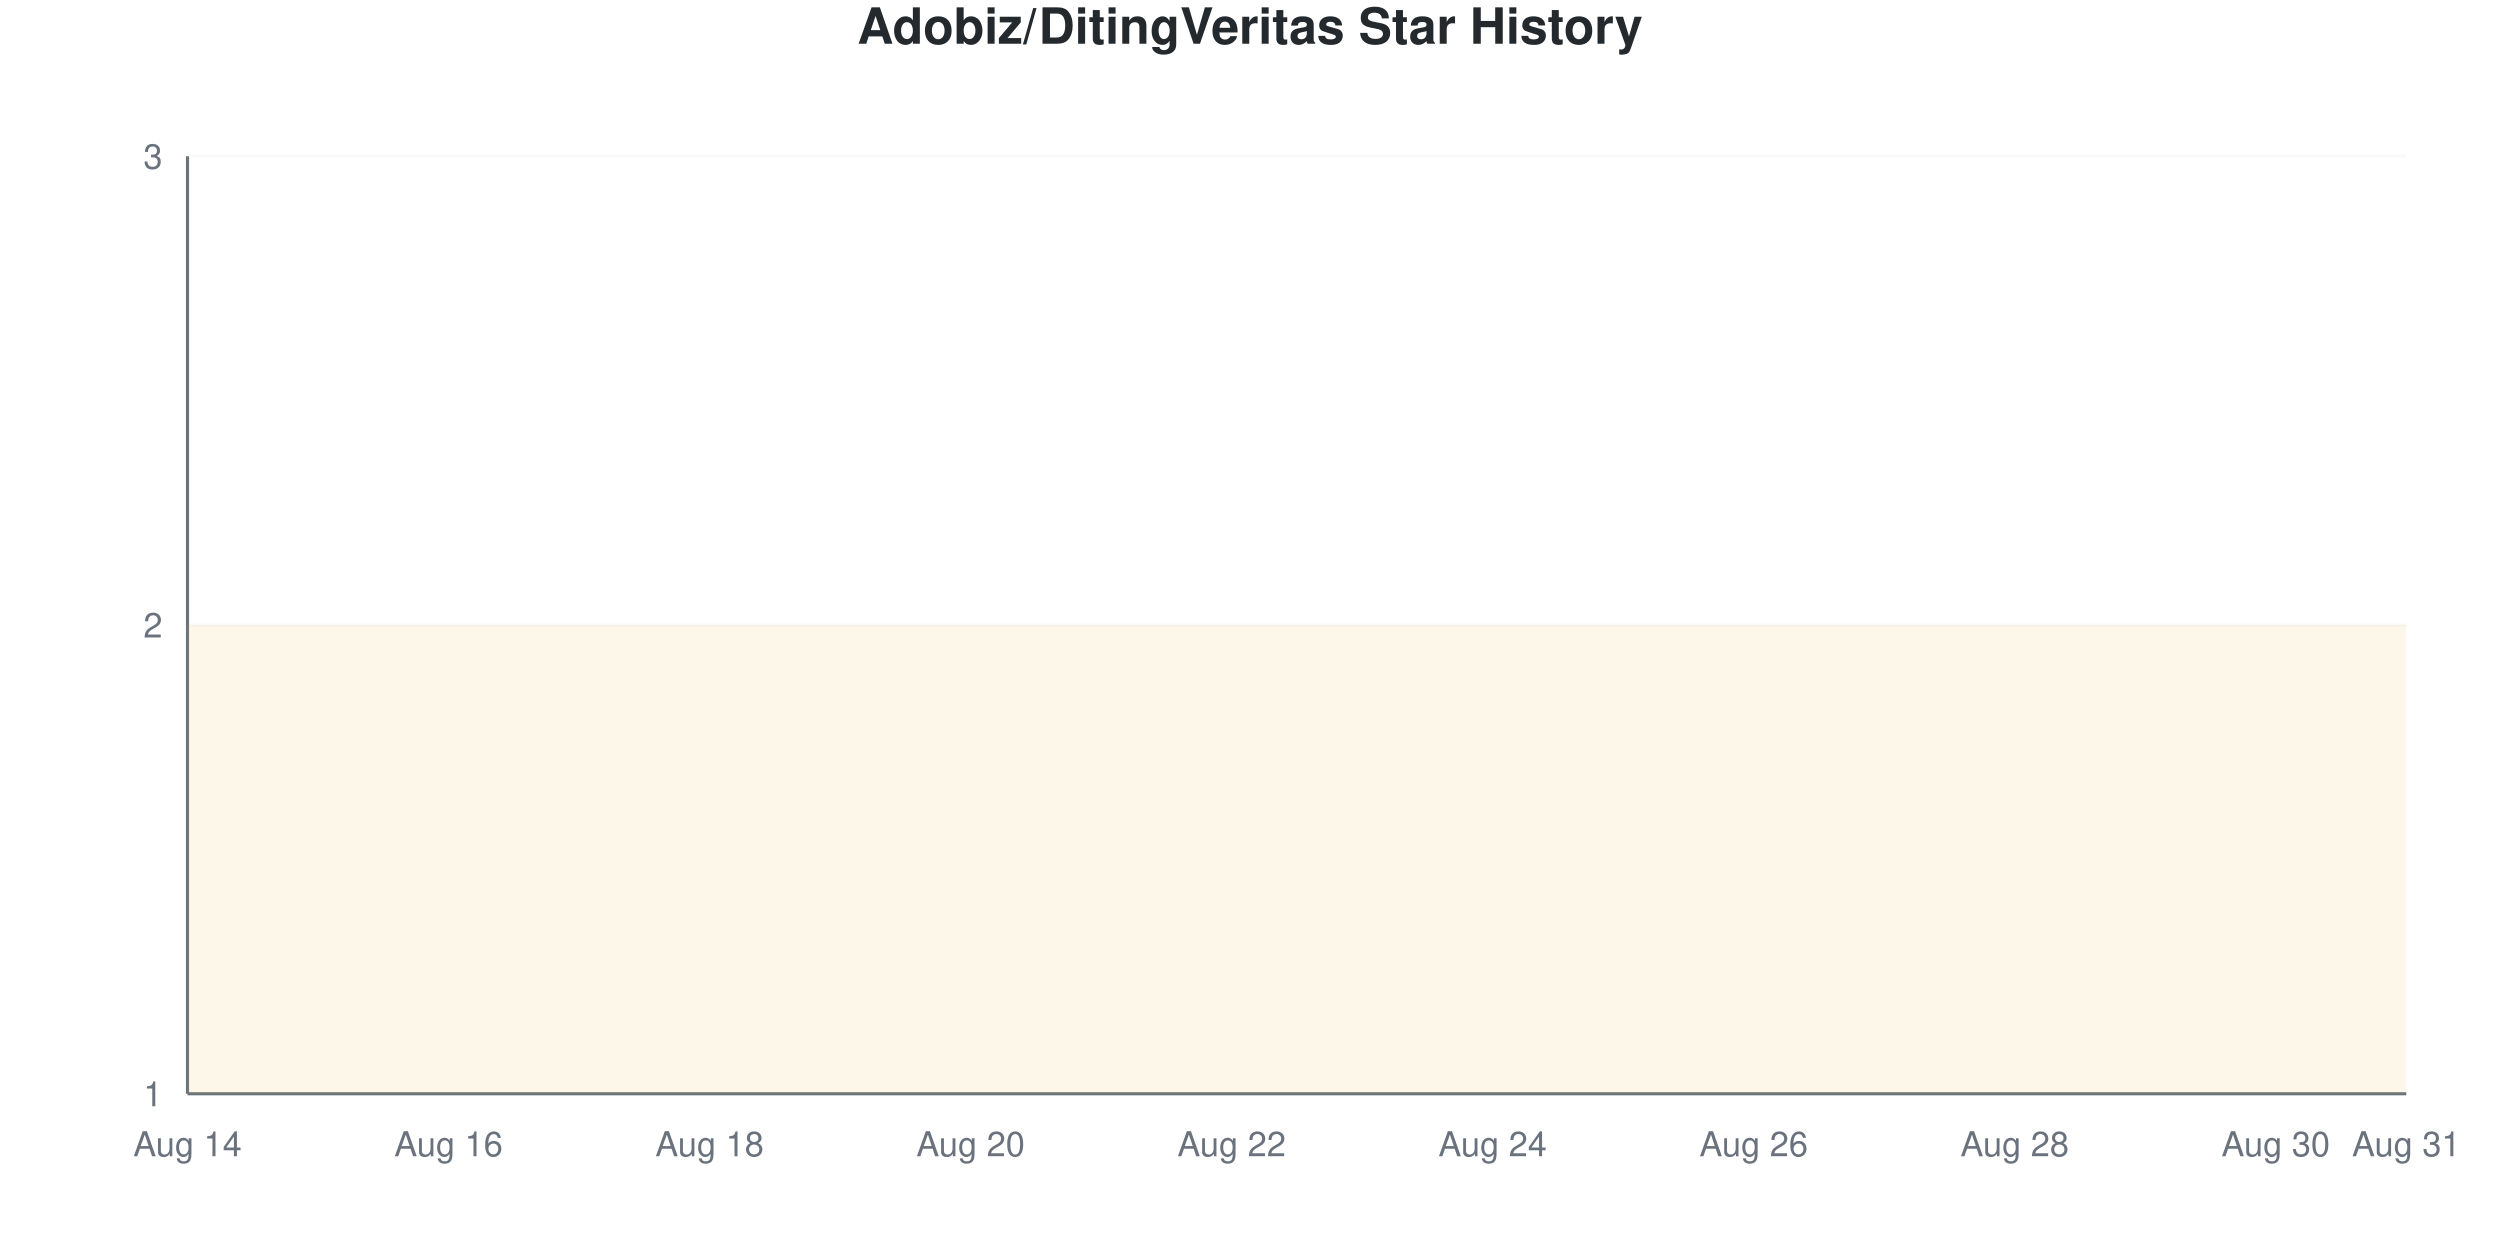
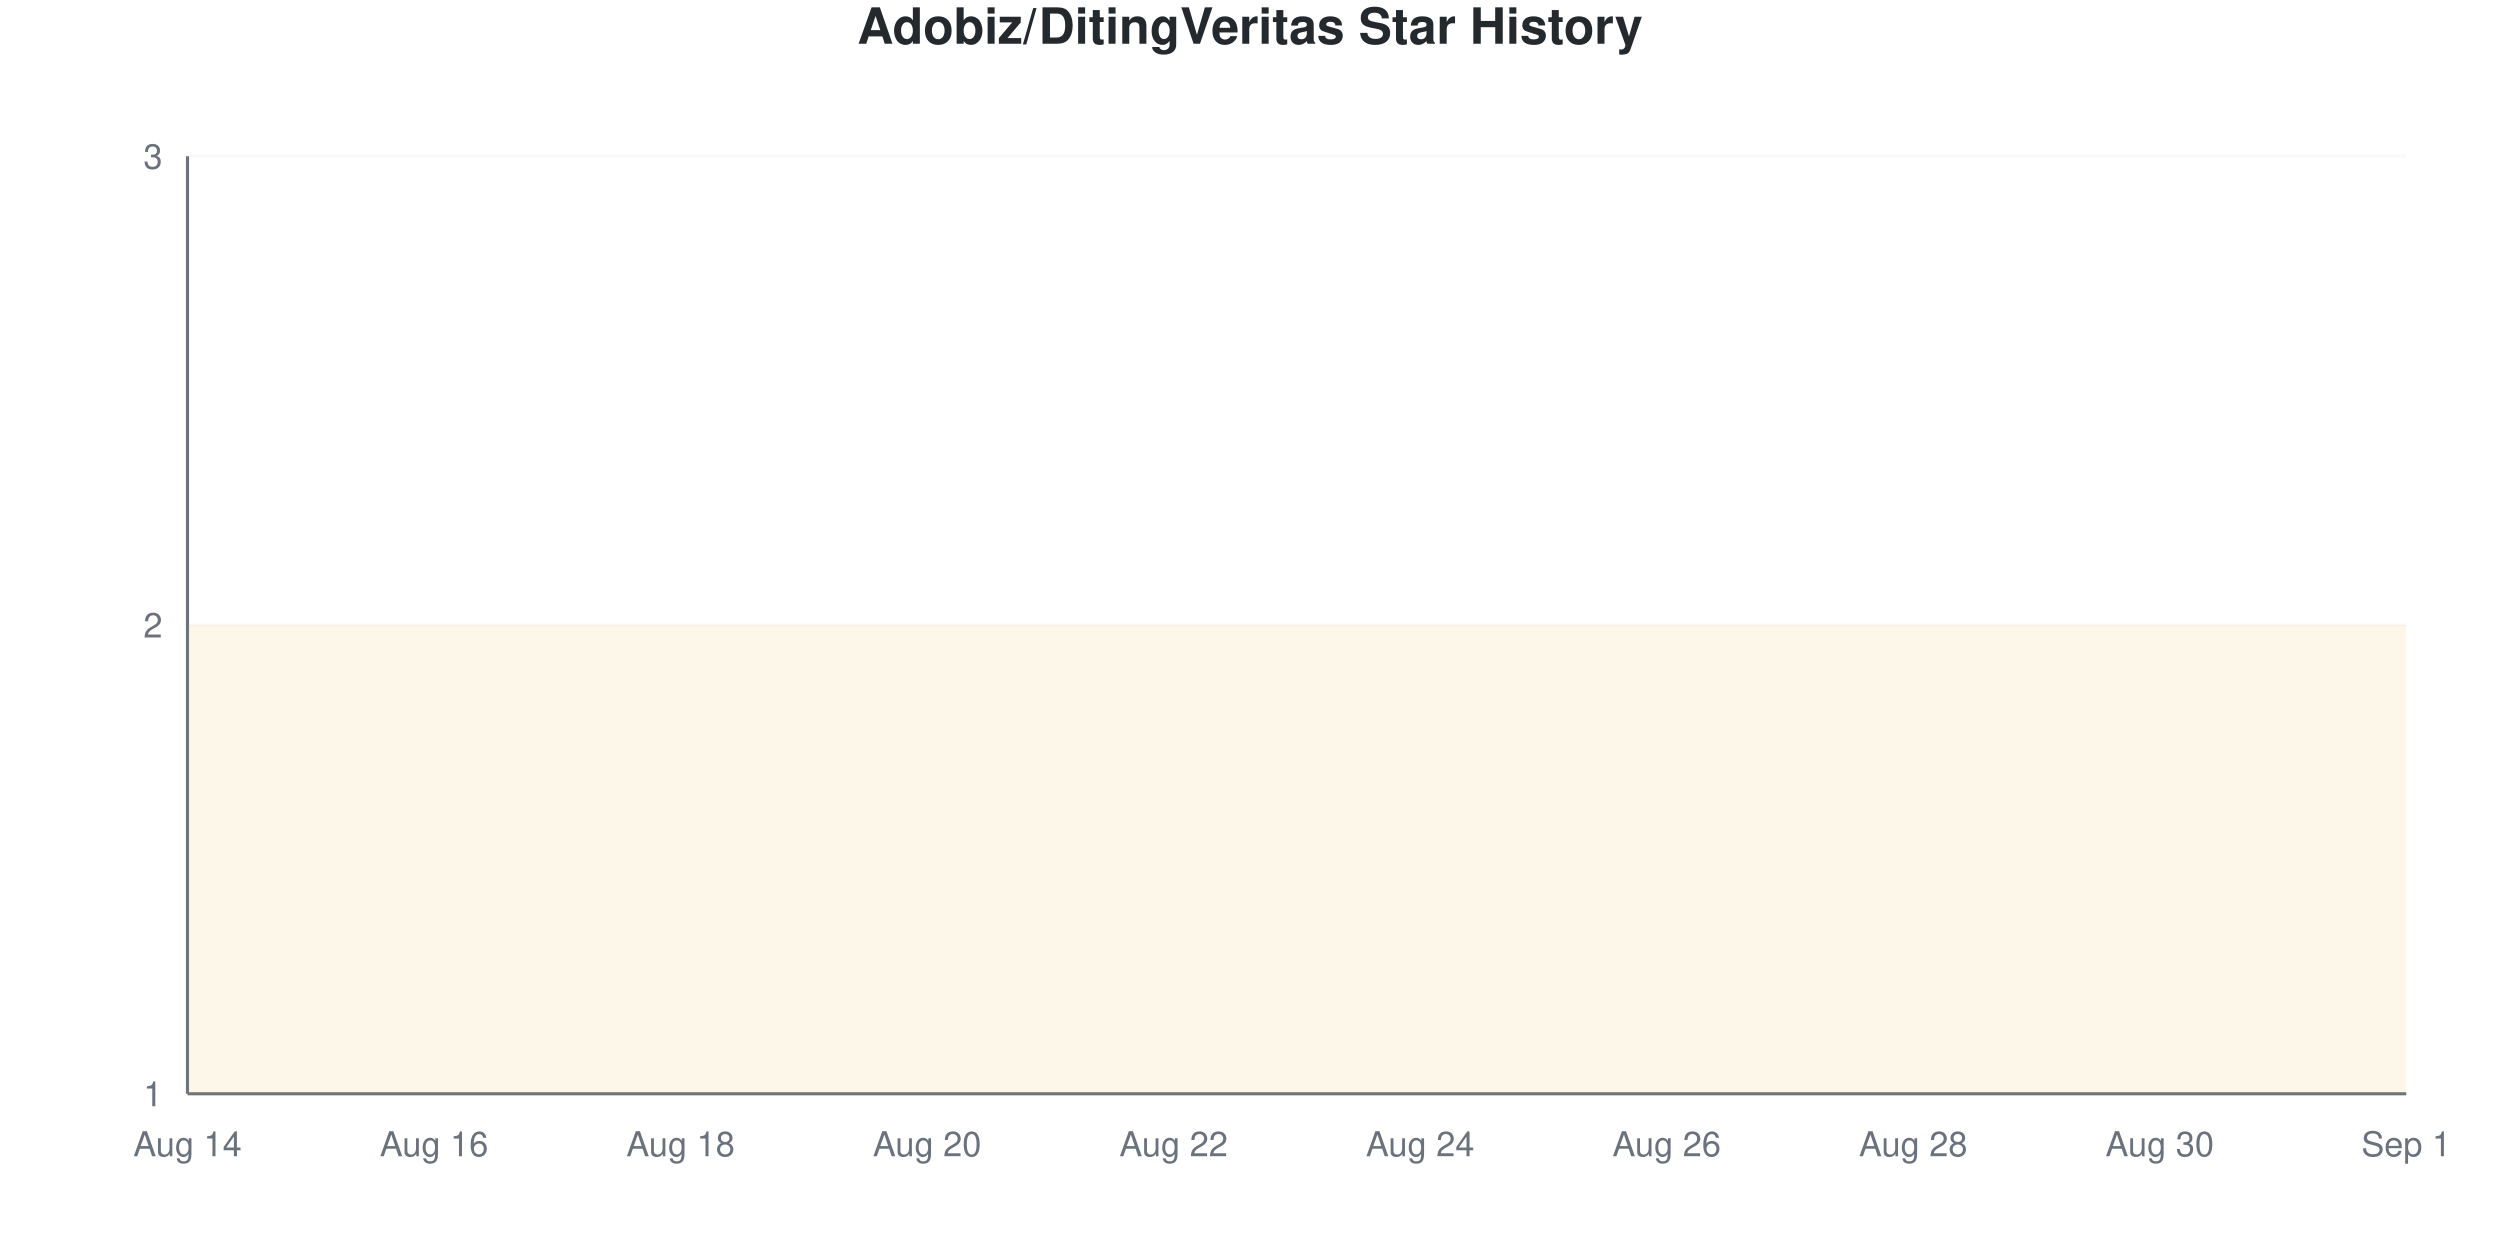
<svg xmlns="http://www.w3.org/2000/svg" viewBox="0 0 800 400" width="800" height="400">
  <style>
    @keyframes drawLine {
      to { stroke-dashoffset: 0; }
    }
    @keyframes fadeInPoint {
      from { opacity: 0; }
      to { opacity: 1; }
    }
    .data-line-0 {
-       stroke-dasharray: 1290;
-       stroke-dashoffset: 1290;
+       stroke-dasharray: 1291;
+       stroke-dashoffset: 1291;
      animation: drawLine 2s ease-out forwards;
    }
    .data-point {
      opacity: 0;
      animation: fadeInPoint 0.5s ease-out forwards;
    }
    .chart-bg { fill: #fff; }
    .chart-text { fill: #24292e; }
    .chart-muted { fill: #6a737d; }
    .chart-grid { stroke: #eee; }
    .chart-axis { stroke: #6a737d; }
    @media (prefers-color-scheme: dark) {
      .chart-bg { fill: #0d1117; }
      .chart-text { fill: #e6edf3; }
      .chart-muted { fill: #8b949e; }
      .chart-grid { stroke: #21262d; }
      .chart-axis { stroke: #8b949e; }
    }
  </style>
  <rect width="800" height="400" class="chart-bg" />
  <text x="400" y="14" text-anchor="middle" class="chart-text" font-size="16" font-weight="bold" font-family="-apple-system, BlinkMacSystemFont, 'Segoe UI', Helvetica, Arial, sans-serif">Adobiz/DitingVeritas Star History</text>
  <g class="grid">
    <line x1="60" y1="350" x2="770" y2="350" class="chart-grid" stroke-opacity="0.3" />
    <text x="52" y="354" text-anchor="end" class="chart-muted" font-size="11" font-family="-apple-system, BlinkMacSystemFont, 'Segoe UI', Helvetica, Arial, sans-serif">1</text>
    <line x1="60" y1="200" x2="770" y2="200" class="chart-grid" stroke-opacity="0.3" />
    <text x="52" y="204" text-anchor="end" class="chart-muted" font-size="11" font-family="-apple-system, BlinkMacSystemFont, 'Segoe UI', Helvetica, Arial, sans-serif">2</text>
    <line x1="60" y1="50" x2="770" y2="50" class="chart-grid" stroke-opacity="0.3" />
    <text x="52" y="54" text-anchor="end" class="chart-muted" font-size="11" font-family="-apple-system, BlinkMacSystemFont, 'Segoe UI', Helvetica, Arial, sans-serif">3</text>
  </g>
  <g class="milestones">
    
  </g>
  <g class="x-axis">
    <text x="60" y="370" text-anchor="middle" class="chart-muted" font-size="11" font-family="-apple-system, BlinkMacSystemFont, 'Segoe UI', Helvetica, Arial, sans-serif">Aug 14</text>
-     <text x="143.529" y="370" text-anchor="middle" class="chart-muted" font-size="11" font-family="-apple-system, BlinkMacSystemFont, 'Segoe UI', Helvetica, Arial, sans-serif">Aug 16</text>
-     <text x="227.059" y="370" text-anchor="middle" class="chart-muted" font-size="11" font-family="-apple-system, BlinkMacSystemFont, 'Segoe UI', Helvetica, Arial, sans-serif">Aug 18</text>
-     <text x="310.588" y="370" text-anchor="middle" class="chart-muted" font-size="11" font-family="-apple-system, BlinkMacSystemFont, 'Segoe UI', Helvetica, Arial, sans-serif">Aug 20</text>
-     <text x="394.118" y="370" text-anchor="middle" class="chart-muted" font-size="11" font-family="-apple-system, BlinkMacSystemFont, 'Segoe UI', Helvetica, Arial, sans-serif">Aug 22</text>
-     <text x="477.647" y="370" text-anchor="middle" class="chart-muted" font-size="11" font-family="-apple-system, BlinkMacSystemFont, 'Segoe UI', Helvetica, Arial, sans-serif">Aug 24</text>
-     <text x="561.176" y="370" text-anchor="middle" class="chart-muted" font-size="11" font-family="-apple-system, BlinkMacSystemFont, 'Segoe UI', Helvetica, Arial, sans-serif">Aug 26</text>
-     <text x="644.706" y="370" text-anchor="middle" class="chart-muted" font-size="11" font-family="-apple-system, BlinkMacSystemFont, 'Segoe UI', Helvetica, Arial, sans-serif">Aug 28</text>
-     <text x="728.235" y="370" text-anchor="middle" class="chart-muted" font-size="11" font-family="-apple-system, BlinkMacSystemFont, 'Segoe UI', Helvetica, Arial, sans-serif">Aug 30</text>
-     <text x="770" y="370" text-anchor="middle" class="chart-muted" font-size="11" font-family="-apple-system, BlinkMacSystemFont, 'Segoe UI', Helvetica, Arial, sans-serif">Aug 31</text>
+     <text x="138.889" y="370" text-anchor="middle" class="chart-muted" font-size="11" font-family="-apple-system, BlinkMacSystemFont, 'Segoe UI', Helvetica, Arial, sans-serif">Aug 16</text>
+     <text x="217.778" y="370" text-anchor="middle" class="chart-muted" font-size="11" font-family="-apple-system, BlinkMacSystemFont, 'Segoe UI', Helvetica, Arial, sans-serif">Aug 18</text>
+     <text x="296.667" y="370" text-anchor="middle" class="chart-muted" font-size="11" font-family="-apple-system, BlinkMacSystemFont, 'Segoe UI', Helvetica, Arial, sans-serif">Aug 20</text>
+     <text x="375.556" y="370" text-anchor="middle" class="chart-muted" font-size="11" font-family="-apple-system, BlinkMacSystemFont, 'Segoe UI', Helvetica, Arial, sans-serif">Aug 22</text>
+     <text x="454.444" y="370" text-anchor="middle" class="chart-muted" font-size="11" font-family="-apple-system, BlinkMacSystemFont, 'Segoe UI', Helvetica, Arial, sans-serif">Aug 24</text>
+     <text x="533.333" y="370" text-anchor="middle" class="chart-muted" font-size="11" font-family="-apple-system, BlinkMacSystemFont, 'Segoe UI', Helvetica, Arial, sans-serif">Aug 26</text>
+     <text x="612.222" y="370" text-anchor="middle" class="chart-muted" font-size="11" font-family="-apple-system, BlinkMacSystemFont, 'Segoe UI', Helvetica, Arial, sans-serif">Aug 28</text>
+     <text x="691.111" y="370" text-anchor="middle" class="chart-muted" font-size="11" font-family="-apple-system, BlinkMacSystemFont, 'Segoe UI', Helvetica, Arial, sans-serif">Aug 30</text>
+     <text x="770" y="370" text-anchor="middle" class="chart-muted" font-size="11" font-family="-apple-system, BlinkMacSystemFont, 'Segoe UI', Helvetica, Arial, sans-serif">Sep 1</text>
  </g>
  <line x1="60" y1="50" x2="60" y2="350" class="chart-axis" stroke-width="1" />
  <line x1="60" y1="350" x2="770" y2="350" class="chart-axis" stroke-width="1" />
-   <path d="M60,350 L60,200 C73.922,200 87.843,200 101.765,200 C115.686,200 129.608,200 143.529,200 C157.451,200 171.373,200 185.294,200 C199.216,200 213.137,200 227.059,200 C240.98,200 254.902,200 268.824,200 C282.745,200 296.667,200 310.588,200 C324.51,200 338.431,200 352.353,200 C366.275,200 380.196,200 394.118,200 C408.039,200 421.961,200 435.882,200 C449.804,200 463.725,200 477.647,200 C491.569,200 505.49,200 519.412,200 C533.333,200 547.255,200 561.176,200 C575.098,200 589.02,200 602.941,200 C616.863,200 630.784,200 644.706,200 C658.627,200 672.549,200 686.471,200 C700.392,200 714.314,200 728.235,200 C742.157,200 756.078,200 770,200 L770,350 L60,350 Z" fill="#dfb317" fill-opacity="0.1" />
-   <path d="M60,350 L60,200 C73.922,200 87.843,200 101.765,200 C115.686,200 129.608,200 143.529,200 C157.451,200 171.373,200 185.294,200 C199.216,200 213.137,200 227.059,200 C240.98,200 254.902,200 268.824,200 C282.745,200 296.667,200 310.588,200 C324.51,200 338.431,200 352.353,200 C366.275,200 380.196,200 394.118,200 C408.039,200 421.961,200 435.882,200 C449.804,200 463.725,200 477.647,200 C491.569,200 505.49,200 519.412,200 C533.333,200 547.255,200 561.176,200 C575.098,200 589.02,200 602.941,200 C616.863,200 630.784,200 644.706,200 C658.627,200 672.549,200 686.471,200 C700.392,200 714.314,200 728.235,200 C742.157,200 756.078,200 770,200" fill="none" stroke="#dfb317" stroke-width="2.5" class="data-line-0" />
+   <path d="M60,350 L60,200 C73.148,200 86.296,200 99.444,200 C112.593,200 125.741,200 138.889,200 C152.037,200 165.185,200 178.333,200 C191.481,200 204.63,200 217.778,200 C230.926,200 244.074,200 257.222,200 C270.37,200 283.519,200 296.667,200 C309.815,200 322.963,200 336.111,200 C349.259,200 362.407,200 375.556,200 C388.704,200 401.852,200 415,200 C428.148,200 441.296,200 454.444,200 C467.593,200 480.741,200 493.889,200 C507.037,200 520.185,200 533.333,200 C546.481,200 559.63,200 572.778,200 C585.926,200 599.074,200 612.222,200 C625.37,200 638.519,200 651.667,200 C664.815,200 677.963,200 691.111,200 C704.259,200 717.407,200 730.556,200 C743.704,200 756.852,200 770,200 L770,350 L60,350 Z" fill="#dfb317" fill-opacity="0.1" />
+   <path d="M60,350 L60,200 C73.148,200 86.296,200 99.444,200 C112.593,200 125.741,200 138.889,200 C152.037,200 165.185,200 178.333,200 C191.481,200 204.63,200 217.778,200 C230.926,200 244.074,200 257.222,200 C270.37,200 283.519,200 296.667,200 C309.815,200 322.963,200 336.111,200 C349.259,200 362.407,200 375.556,200 C388.704,200 401.852,200 415,200 C428.148,200 441.296,200 454.444,200 C467.593,200 480.741,200 493.889,200 C507.037,200 520.185,200 533.333,200 C546.481,200 559.63,200 572.778,200 C585.926,200 599.074,200 612.222,200 C625.37,200 638.519,200 651.667,200 C664.815,200 677.963,200 691.111,200 C704.259,200 717.407,200 730.556,200 C743.704,200 756.852,200 770,200" fill="none" stroke="#dfb317" stroke-width="2.5" class="data-line-0" />
  <g class="points">
    <circle cx="60" cy="200" r="4" fill="#dfb317" class="data-point" style="animation-delay: 1.50s" />
-     <circle cx="101.765" cy="200" r="4" fill="#dfb317" class="data-point" style="animation-delay: 1.55s" />
-     <circle cx="143.529" cy="200" r="4" fill="#dfb317" class="data-point" style="animation-delay: 1.60s" />
-     <circle cx="185.294" cy="200" r="4" fill="#dfb317" class="data-point" style="animation-delay: 1.65s" />
-     <circle cx="227.059" cy="200" r="4" fill="#dfb317" class="data-point" style="animation-delay: 1.70s" />
-     <circle cx="268.824" cy="200" r="4" fill="#dfb317" class="data-point" style="animation-delay: 1.75s" />
-     <circle cx="310.588" cy="200" r="4" fill="#dfb317" class="data-point" style="animation-delay: 1.80s" />
-     <circle cx="352.353" cy="200" r="4" fill="#dfb317" class="data-point" style="animation-delay: 1.85s" />
-     <circle cx="394.118" cy="200" r="4" fill="#dfb317" class="data-point" style="animation-delay: 1.90s" />
-     <circle cx="435.882" cy="200" r="4" fill="#dfb317" class="data-point" style="animation-delay: 1.95s" />
-     <circle cx="477.647" cy="200" r="4" fill="#dfb317" class="data-point" style="animation-delay: 2.00s" />
-     <circle cx="519.412" cy="200" r="4" fill="#dfb317" class="data-point" style="animation-delay: 2.05s" />
-     <circle cx="561.176" cy="200" r="4" fill="#dfb317" class="data-point" style="animation-delay: 2.10s" />
-     <circle cx="602.941" cy="200" r="4" fill="#dfb317" class="data-point" style="animation-delay: 2.15s" />
-     <circle cx="644.706" cy="200" r="4" fill="#dfb317" class="data-point" style="animation-delay: 2.20s" />
-     <circle cx="686.471" cy="200" r="4" fill="#dfb317" class="data-point" style="animation-delay: 2.25s" />
-     <circle cx="728.235" cy="200" r="4" fill="#dfb317" class="data-point" style="animation-delay: 2.30s" />
-     <circle cx="770" cy="200" r="4" fill="#dfb317" class="data-point" style="animation-delay: 2.35s" />
+     <circle cx="99.444" cy="200" r="4" fill="#dfb317" class="data-point" style="animation-delay: 1.55s" />
+     <circle cx="138.889" cy="200" r="4" fill="#dfb317" class="data-point" style="animation-delay: 1.60s" />
+     <circle cx="178.333" cy="200" r="4" fill="#dfb317" class="data-point" style="animation-delay: 1.65s" />
+     <circle cx="217.778" cy="200" r="4" fill="#dfb317" class="data-point" style="animation-delay: 1.70s" />
+     <circle cx="257.222" cy="200" r="4" fill="#dfb317" class="data-point" style="animation-delay: 1.75s" />
+     <circle cx="296.667" cy="200" r="4" fill="#dfb317" class="data-point" style="animation-delay: 1.80s" />
+     <circle cx="336.111" cy="200" r="4" fill="#dfb317" class="data-point" style="animation-delay: 1.85s" />
+     <circle cx="375.556" cy="200" r="4" fill="#dfb317" class="data-point" style="animation-delay: 1.90s" />
+     <circle cx="415" cy="200" r="4" fill="#dfb317" class="data-point" style="animation-delay: 1.95s" />
+     <circle cx="454.444" cy="200" r="4" fill="#dfb317" class="data-point" style="animation-delay: 2.00s" />
+     <circle cx="493.889" cy="200" r="4" fill="#dfb317" class="data-point" style="animation-delay: 2.05s" />
+     <circle cx="533.333" cy="200" r="4" fill="#dfb317" class="data-point" style="animation-delay: 2.10s" />
+     <circle cx="572.778" cy="200" r="4" fill="#dfb317" class="data-point" style="animation-delay: 2.15s" />
+     <circle cx="612.222" cy="200" r="4" fill="#dfb317" class="data-point" style="animation-delay: 2.20s" />
+     <circle cx="651.667" cy="200" r="4" fill="#dfb317" class="data-point" style="animation-delay: 2.25s" />
+     <circle cx="691.111" cy="200" r="4" fill="#dfb317" class="data-point" style="animation-delay: 2.30s" />
+     <circle cx="730.556" cy="200" r="4" fill="#dfb317" class="data-point" style="animation-delay: 2.35s" />
+     <circle cx="770" cy="200" r="4" fill="#dfb317" class="data-point" style="animation-delay: 2.40s" />
  </g>
</svg>
